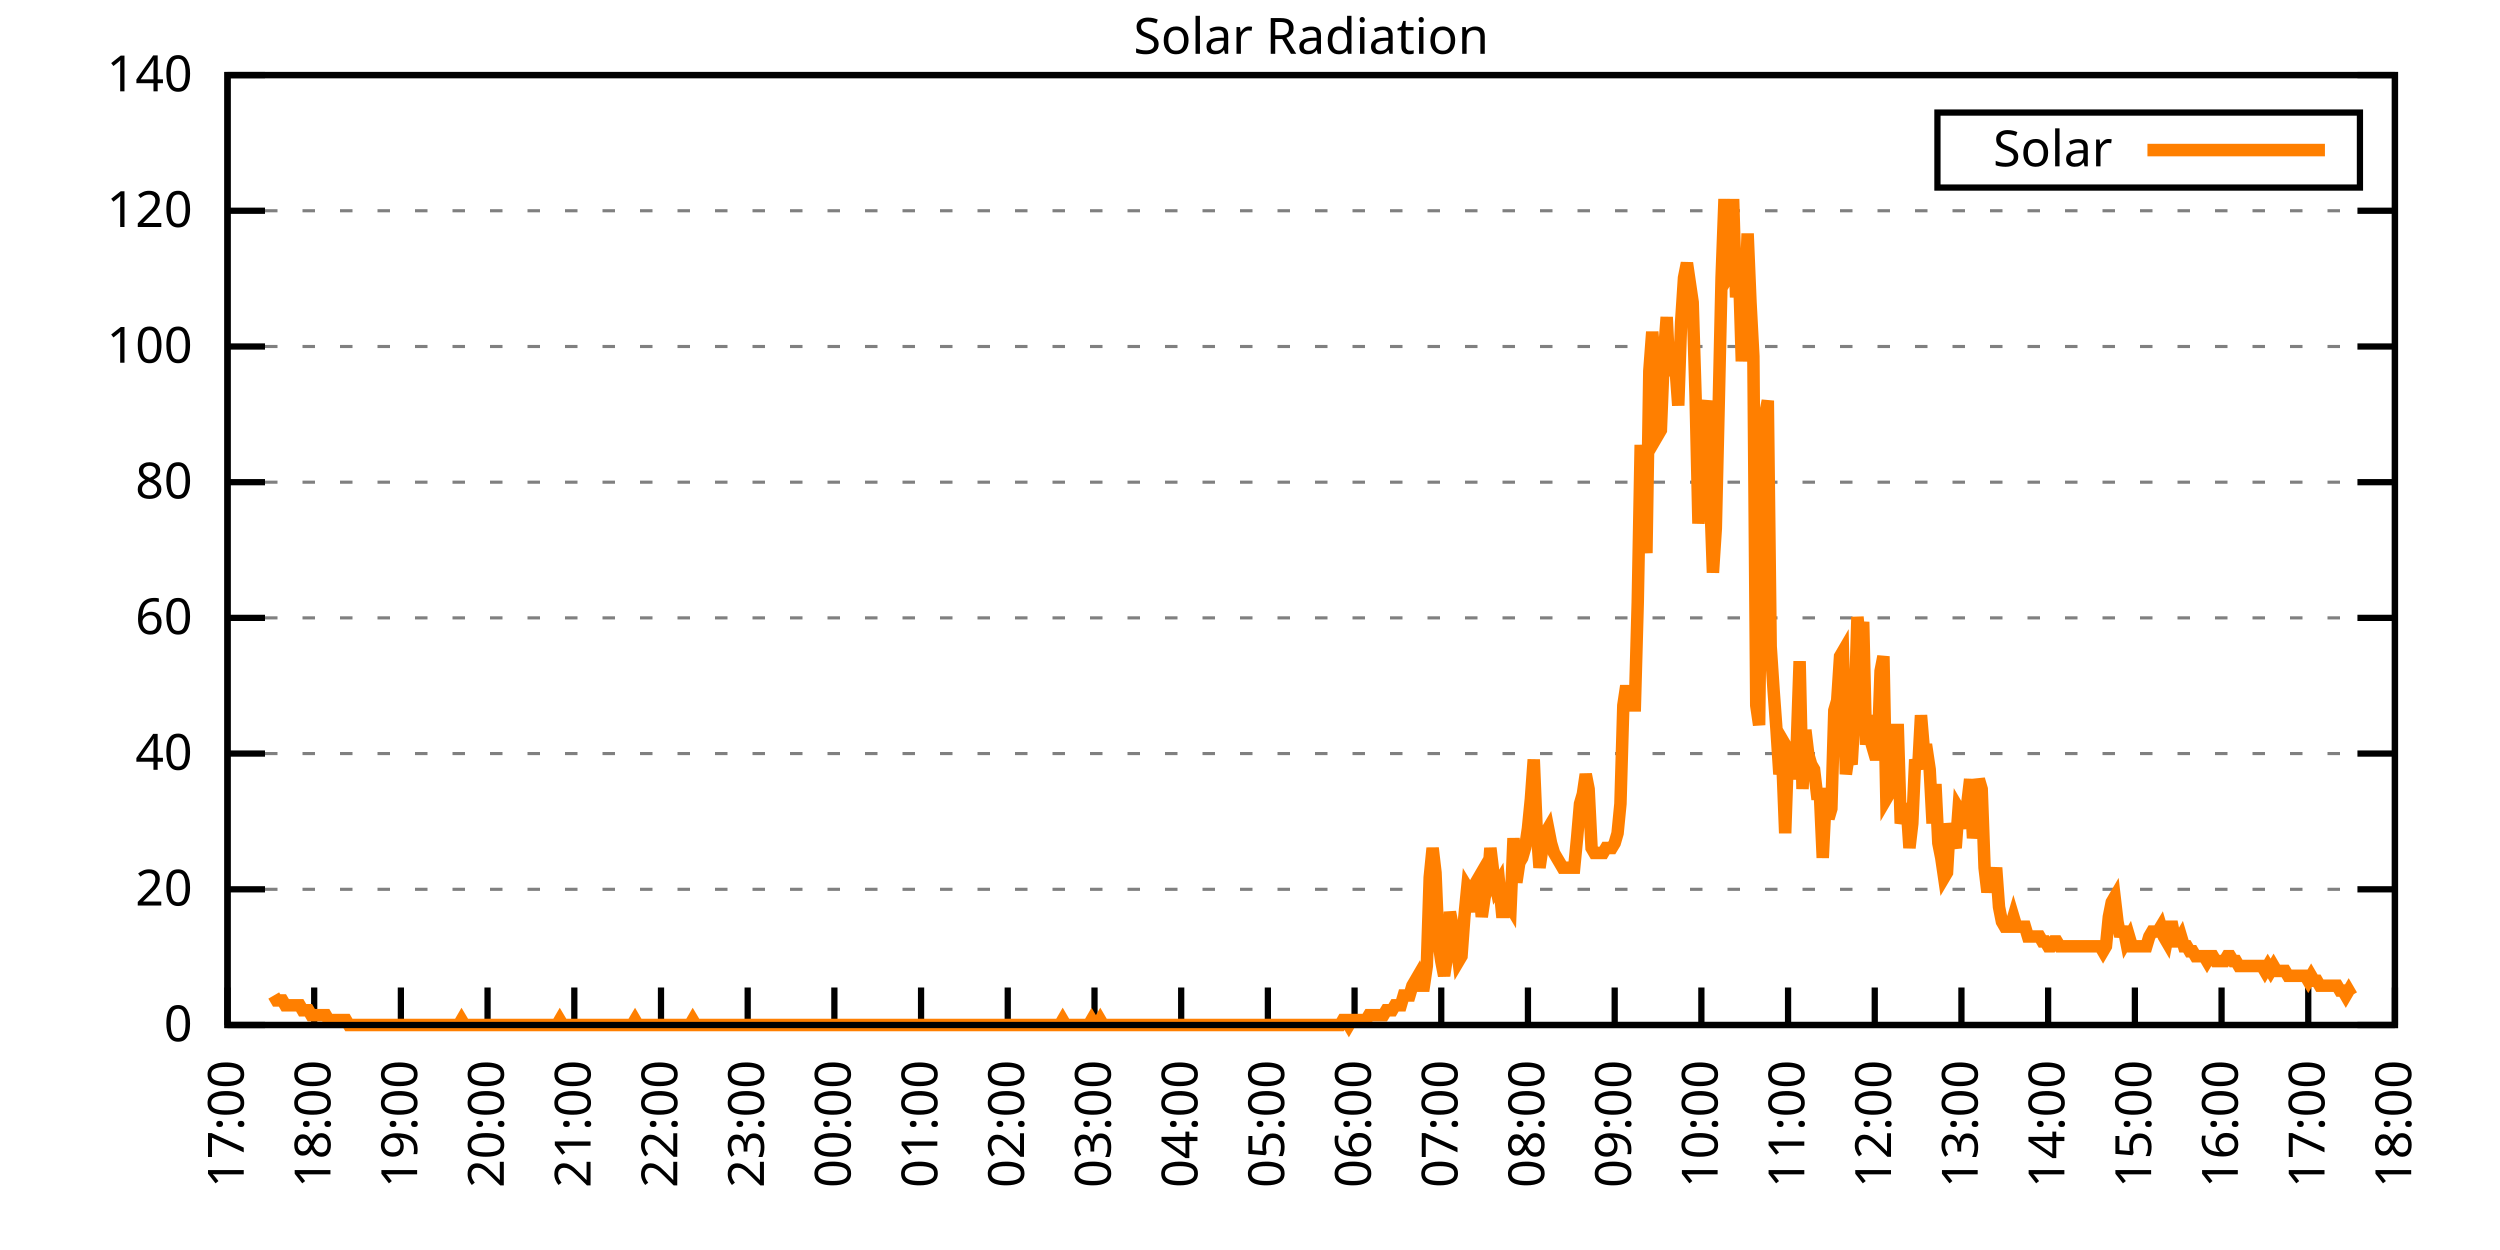
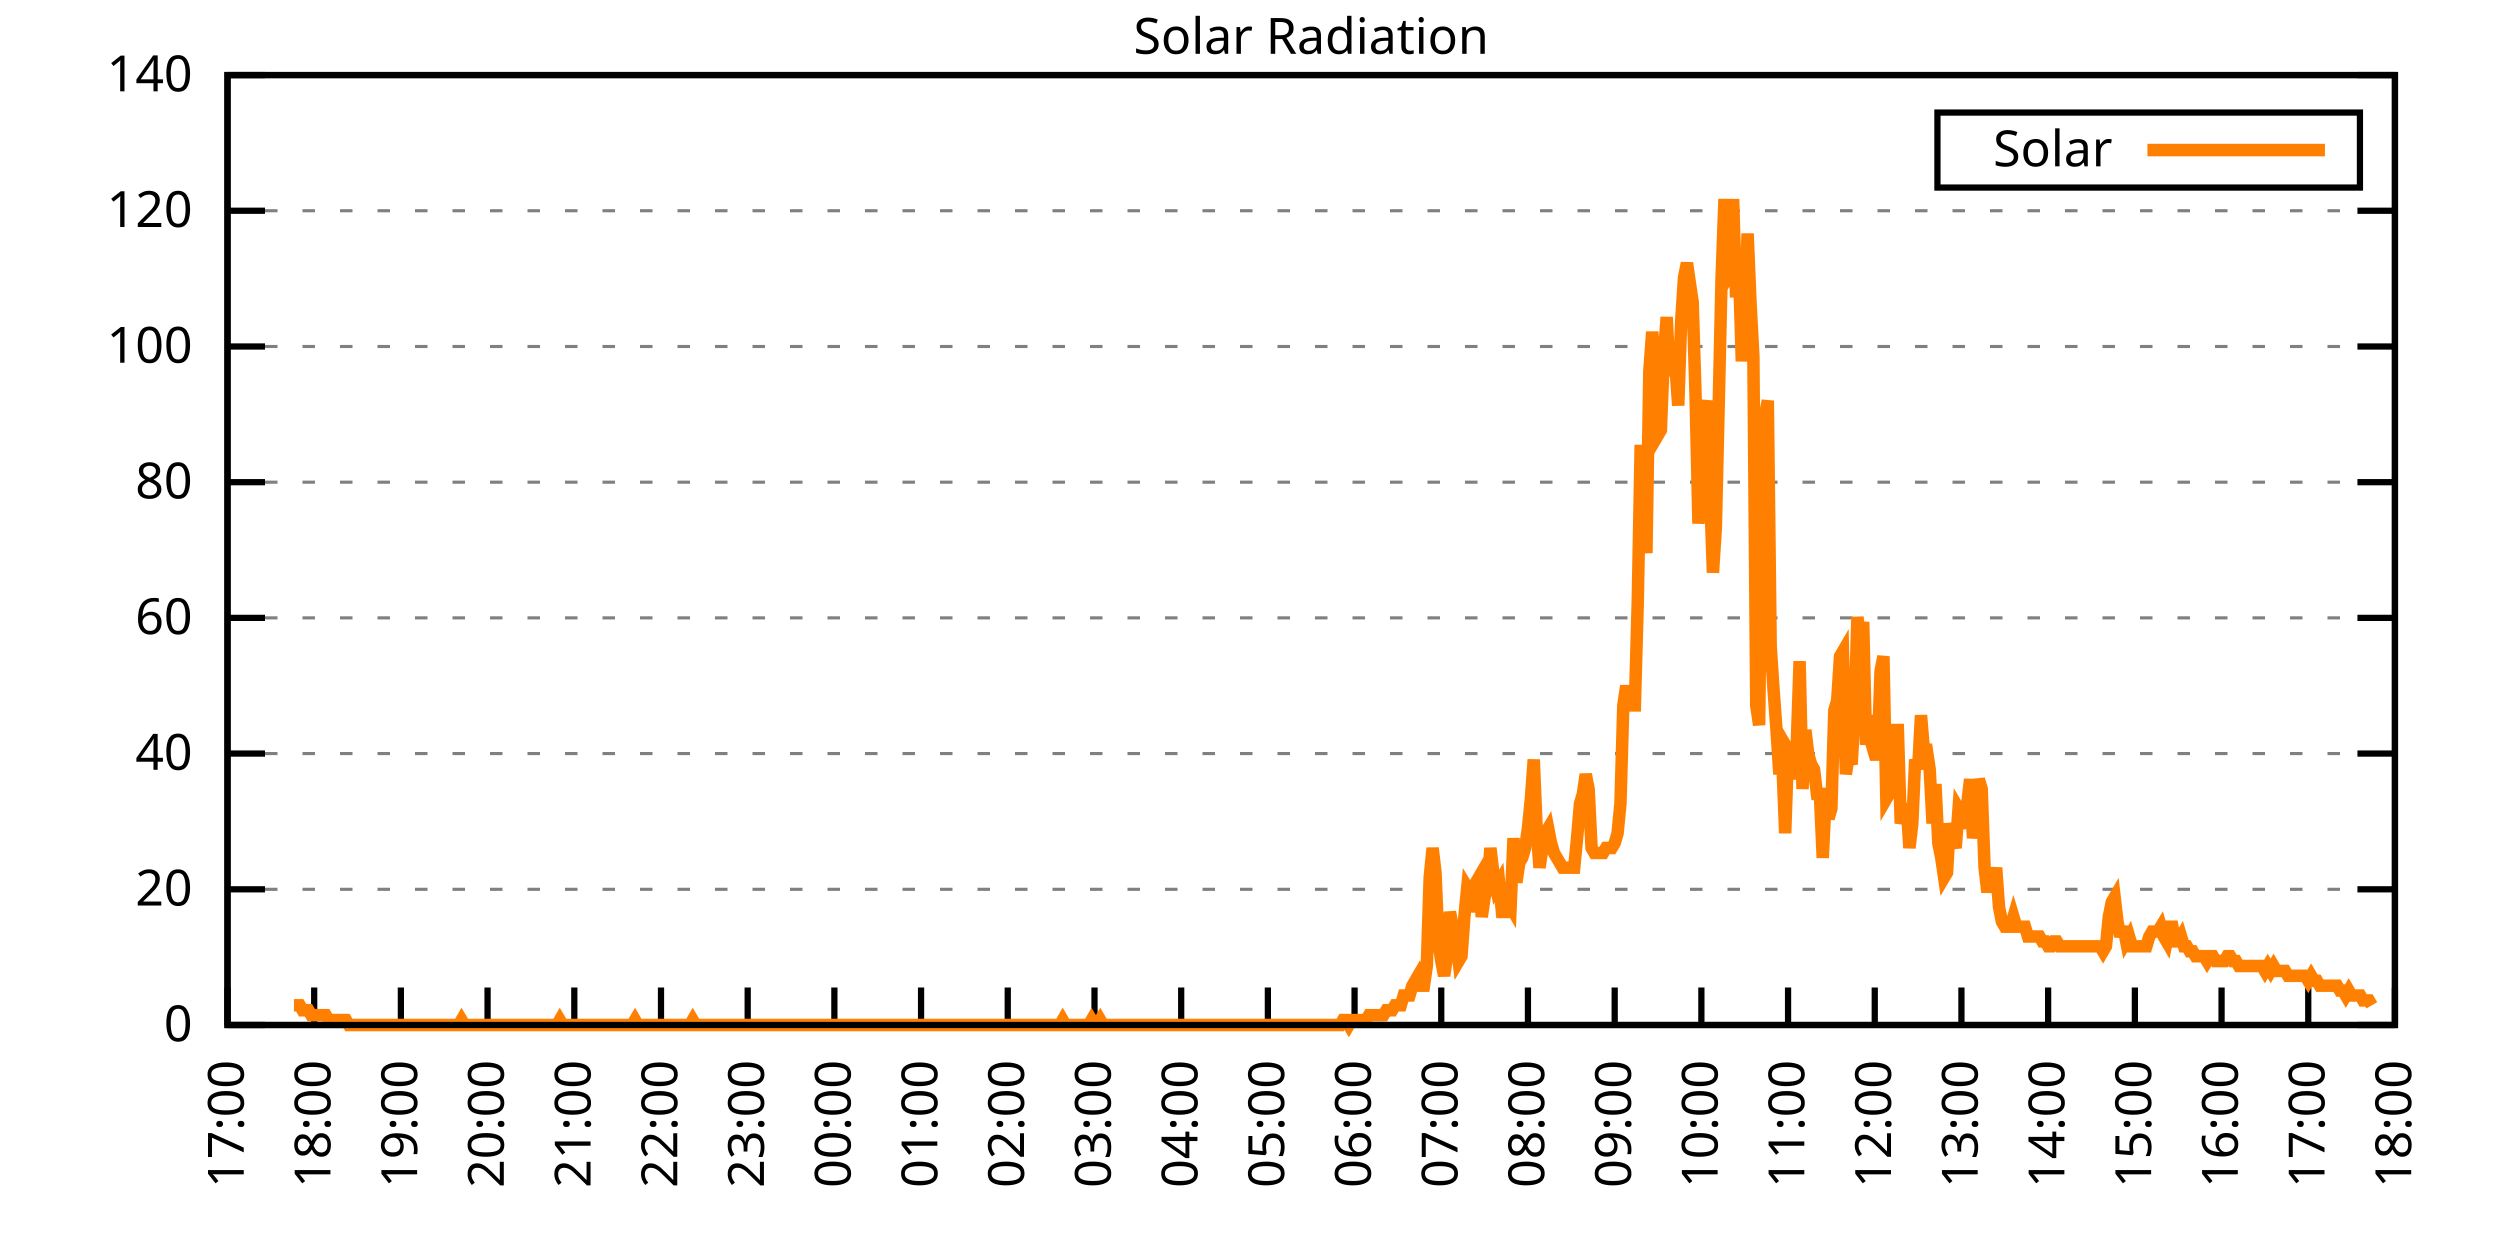
<svg xmlns="http://www.w3.org/2000/svg" xmlns:xlink="http://www.w3.org/1999/xlink" width="400" height="200" viewBox="0 0 400 200">
  <g id="gnuplot_canvas">
    <rect x="0" y="0" width="400" height="200" fill="none" />
    <defs>
      <circle id="gpDot" r="0.5" stroke-width="0.5" stroke="currentColor" />
      <path id="gpPt0" stroke-width="0.333" stroke="currentColor" d="M-1,0 h2 M0,-1 v2" />
      <path id="gpPt1" stroke-width="0.333" stroke="currentColor" d="M-1,-1 L1,1 M1,-1 L-1,1" />
      <path id="gpPt2" stroke-width="0.333" stroke="currentColor" d="M-1,0 L1,0 M0,-1 L0,1 M-1,-1 L1,1 M-1,1 L1,-1" />
      <rect id="gpPt3" stroke-width="0.333" stroke="currentColor" x="-1" y="-1" width="2" height="2" />
      <rect id="gpPt4" stroke-width="0.333" stroke="currentColor" fill="currentColor" x="-1" y="-1" width="2" height="2" />
      <circle id="gpPt5" stroke-width="0.333" stroke="currentColor" cx="0" cy="0" r="1" />
      <use xlink:href="#gpPt5" id="gpPt6" fill="currentColor" stroke="none" />
      <path id="gpPt7" stroke-width="0.333" stroke="currentColor" d="M0,-1.33 L-1.33,0.67 L1.33,0.67 z" />
      <use xlink:href="#gpPt7" id="gpPt8" fill="currentColor" stroke="none" />
      <use xlink:href="#gpPt7" id="gpPt9" stroke="currentColor" transform="rotate(180)" />
      <use xlink:href="#gpPt9" id="gpPt10" fill="currentColor" stroke="none" />
      <use xlink:href="#gpPt3" id="gpPt11" stroke="currentColor" transform="rotate(45)" />
      <use xlink:href="#gpPt11" id="gpPt12" fill="currentColor" stroke="none" />
      <path id="gpPt13" stroke-width="0.333" stroke="currentColor" d="M0,1.330 L1.265,0.411 L0.782,-1.067 L-0.782,-1.076 L-1.265,0.411 z" />
      <use xlink:href="#gpPt13" id="gpPt14" fill="currentColor" stroke="none" />
      <filter id="textbox" filterUnits="objectBoundingBox" x="0" y="0" height="1" width="1">
        <feFlood flood-color="white" flood-opacity="1" result="bgnd" />
        <feComposite in="SourceGraphic" in2="bgnd" operator="atop" />
      </filter>
      <filter id="greybox" filterUnits="objectBoundingBox" x="0" y="0" height="1" width="1">
        <feFlood flood-color="lightgrey" flood-opacity="1" result="grey" />
        <feComposite in="SourceGraphic" in2="grey" operator="atop" />
      </filter>
    </defs>
    <g fill="none" color="white" stroke="currentColor" stroke-width="1.00" stroke-linecap="butt" stroke-linejoin="miter">
</g>
    <g fill="none" color="black" stroke="currentColor" stroke-width="1.00" stroke-linecap="butt" stroke-linejoin="miter">
      <g stroke="none" shape-rendering="crispEdges">
        <polygon fill="rgb(255, 255, 255)" points="36.40,164.00 383.18,164.00 383.18,12.02 36.40,12.02 " />
      </g>
    </g>
    <g fill="none" color="black" stroke="currentColor" stroke-width="1.00" stroke-linecap="butt" stroke-linejoin="miter">
</g>
    <g fill="none" color="black" stroke="black" stroke-width="0.50" stroke-linecap="butt" stroke-linejoin="miter">
</g>
    <g fill="none" color="gray" stroke="currentColor" stroke-width="0.50" stroke-linecap="butt" stroke-linejoin="miter">
      <path stroke="gray" stroke-dasharray="2,4" class="gridline" d="M36.40,164.00 L383.19,164.00  " />
    </g>
    <g fill="none" color="gray" stroke="gray" stroke-width="1.00" stroke-linecap="butt" stroke-linejoin="miter">
</g>
    <g fill="none" color="black" stroke="currentColor" stroke-width="1.00" stroke-linecap="butt" stroke-linejoin="miter">
      <path stroke="black" d="M36.40,164.00 L42.40,164.00 M383.19,164.00 L377.19,164.00  " />
      <g transform="translate(30.80,166.60)" stroke="none" fill="black" font-family="Sans" font-size="8.00" text-anchor="end">
        <text>
          <tspan font-family="Sans"> 0</tspan>
        </text>
      </g>
    </g>
    <g fill="none" color="black" stroke="currentColor" stroke-width="1.00" stroke-linecap="butt" stroke-linejoin="miter">
</g>
    <g fill="none" color="black" stroke="black" stroke-width="0.50" stroke-linecap="butt" stroke-linejoin="miter">
</g>
    <g fill="none" color="gray" stroke="currentColor" stroke-width="0.50" stroke-linecap="butt" stroke-linejoin="miter">
      <path stroke="gray" stroke-dasharray="2,4" class="gridline" d="M36.40,142.29 L383.19,142.29  " />
    </g>
    <g fill="none" color="gray" stroke="gray" stroke-width="1.00" stroke-linecap="butt" stroke-linejoin="miter">
</g>
    <g fill="none" color="black" stroke="currentColor" stroke-width="1.00" stroke-linecap="butt" stroke-linejoin="miter">
      <path stroke="black" d="M36.40,142.29 L42.40,142.29 M383.19,142.29 L377.19,142.29  " />
      <g transform="translate(30.80,144.89)" stroke="none" fill="black" font-family="Sans" font-size="8.00" text-anchor="end">
        <text>
          <tspan font-family="Sans"> 20</tspan>
        </text>
      </g>
    </g>
    <g fill="none" color="black" stroke="currentColor" stroke-width="1.00" stroke-linecap="butt" stroke-linejoin="miter">
</g>
    <g fill="none" color="black" stroke="black" stroke-width="0.50" stroke-linecap="butt" stroke-linejoin="miter">
</g>
    <g fill="none" color="gray" stroke="currentColor" stroke-width="0.50" stroke-linecap="butt" stroke-linejoin="miter">
      <path stroke="gray" stroke-dasharray="2,4" class="gridline" d="M36.40,120.57 L383.19,120.57  " />
    </g>
    <g fill="none" color="gray" stroke="gray" stroke-width="1.00" stroke-linecap="butt" stroke-linejoin="miter">
</g>
    <g fill="none" color="black" stroke="currentColor" stroke-width="1.00" stroke-linecap="butt" stroke-linejoin="miter">
      <path stroke="black" d="M36.40,120.57 L42.40,120.57 M383.19,120.57 L377.19,120.57  " />
      <g transform="translate(30.80,123.17)" stroke="none" fill="black" font-family="Sans" font-size="8.00" text-anchor="end">
        <text>
          <tspan font-family="Sans"> 40</tspan>
        </text>
      </g>
    </g>
    <g fill="none" color="black" stroke="currentColor" stroke-width="1.00" stroke-linecap="butt" stroke-linejoin="miter">
</g>
    <g fill="none" color="black" stroke="black" stroke-width="0.50" stroke-linecap="butt" stroke-linejoin="miter">
</g>
    <g fill="none" color="gray" stroke="currentColor" stroke-width="0.50" stroke-linecap="butt" stroke-linejoin="miter">
      <path stroke="gray" stroke-dasharray="2,4" class="gridline" d="M36.40,98.86 L383.19,98.86  " />
    </g>
    <g fill="none" color="gray" stroke="gray" stroke-width="1.00" stroke-linecap="butt" stroke-linejoin="miter">
</g>
    <g fill="none" color="black" stroke="currentColor" stroke-width="1.00" stroke-linecap="butt" stroke-linejoin="miter">
      <path stroke="black" d="M36.40,98.86 L42.40,98.86 M383.19,98.86 L377.19,98.86  " />
      <g transform="translate(30.80,101.46)" stroke="none" fill="black" font-family="Sans" font-size="8.00" text-anchor="end">
        <text>
          <tspan font-family="Sans"> 60</tspan>
        </text>
      </g>
    </g>
    <g fill="none" color="black" stroke="currentColor" stroke-width="1.00" stroke-linecap="butt" stroke-linejoin="miter">
</g>
    <g fill="none" color="black" stroke="black" stroke-width="0.50" stroke-linecap="butt" stroke-linejoin="miter">
</g>
    <g fill="none" color="gray" stroke="currentColor" stroke-width="0.50" stroke-linecap="butt" stroke-linejoin="miter">
      <path stroke="gray" stroke-dasharray="2,4" class="gridline" d="M36.40,77.15 L383.19,77.15  " />
    </g>
    <g fill="none" color="gray" stroke="gray" stroke-width="1.00" stroke-linecap="butt" stroke-linejoin="miter">
</g>
    <g fill="none" color="black" stroke="currentColor" stroke-width="1.00" stroke-linecap="butt" stroke-linejoin="miter">
      <path stroke="black" d="M36.40,77.15 L42.40,77.15 M383.19,77.15 L377.19,77.15  " />
      <g transform="translate(30.80,79.75)" stroke="none" fill="black" font-family="Sans" font-size="8.00" text-anchor="end">
        <text>
          <tspan font-family="Sans"> 80</tspan>
        </text>
      </g>
    </g>
    <g fill="none" color="black" stroke="currentColor" stroke-width="1.00" stroke-linecap="butt" stroke-linejoin="miter">
</g>
    <g fill="none" color="black" stroke="black" stroke-width="0.50" stroke-linecap="butt" stroke-linejoin="miter">
</g>
    <g fill="none" color="gray" stroke="currentColor" stroke-width="0.50" stroke-linecap="butt" stroke-linejoin="miter">
      <path stroke="gray" stroke-dasharray="2,4" class="gridline" d="M36.40,55.44 L383.19,55.44  " />
    </g>
    <g fill="none" color="gray" stroke="gray" stroke-width="1.00" stroke-linecap="butt" stroke-linejoin="miter">
</g>
    <g fill="none" color="black" stroke="currentColor" stroke-width="1.00" stroke-linecap="butt" stroke-linejoin="miter">
      <path stroke="black" d="M36.40,55.44 L42.40,55.44 M383.19,55.44 L377.19,55.44  " />
      <g transform="translate(30.80,58.04)" stroke="none" fill="black" font-family="Sans" font-size="8.00" text-anchor="end">
        <text>
          <tspan font-family="Sans"> 100</tspan>
        </text>
      </g>
    </g>
    <g fill="none" color="black" stroke="currentColor" stroke-width="1.00" stroke-linecap="butt" stroke-linejoin="miter">
</g>
    <g fill="none" color="black" stroke="black" stroke-width="0.50" stroke-linecap="butt" stroke-linejoin="miter">
</g>
    <g fill="none" color="gray" stroke="currentColor" stroke-width="0.50" stroke-linecap="butt" stroke-linejoin="miter">
      <path stroke="gray" stroke-dasharray="2,4" class="gridline" d="M36.40,33.72 L383.19,33.72  " />
    </g>
    <g fill="none" color="gray" stroke="gray" stroke-width="1.00" stroke-linecap="butt" stroke-linejoin="miter">
</g>
    <g fill="none" color="black" stroke="currentColor" stroke-width="1.00" stroke-linecap="butt" stroke-linejoin="miter">
      <path stroke="black" d="M36.40,33.72 L42.40,33.72 M383.19,33.72 L377.19,33.72  " />
      <g transform="translate(30.80,36.32)" stroke="none" fill="black" font-family="Sans" font-size="8.00" text-anchor="end">
        <text>
          <tspan font-family="Sans"> 120</tspan>
        </text>
      </g>
    </g>
    <g fill="none" color="black" stroke="currentColor" stroke-width="1.00" stroke-linecap="butt" stroke-linejoin="miter">
</g>
    <g fill="none" color="black" stroke="black" stroke-width="0.50" stroke-linecap="butt" stroke-linejoin="miter">
</g>
    <g fill="none" color="gray" stroke="currentColor" stroke-width="0.50" stroke-linecap="butt" stroke-linejoin="miter">
      <path stroke="gray" stroke-dasharray="2,4" class="gridline" d="M36.40,12.01 L383.19,12.01  " />
    </g>
    <g fill="none" color="gray" stroke="gray" stroke-width="1.00" stroke-linecap="butt" stroke-linejoin="miter">
</g>
    <g fill="none" color="black" stroke="currentColor" stroke-width="1.00" stroke-linecap="butt" stroke-linejoin="miter">
      <path stroke="black" d="M36.40,12.01 L42.40,12.01 M383.19,12.01 L377.19,12.01  " />
      <g transform="translate(30.80,14.61)" stroke="none" fill="black" font-family="Sans" font-size="8.00" text-anchor="end">
        <text>
          <tspan font-family="Sans"> 140</tspan>
        </text>
      </g>
    </g>
    <g fill="none" color="black" stroke="currentColor" stroke-width="1.00" stroke-linecap="butt" stroke-linejoin="miter">
      <path stroke="black" d="M36.40,164.00 L36.40,158.00  " />
      <g transform="translate(39.00,169.60) rotate(270.00)" stroke="none" fill="black" font-family="Sans" font-size="8.00" text-anchor="end">
        <text>
          <tspan font-family="Sans">17:00</tspan>
        </text>
      </g>
    </g>
    <g fill="none" color="black" stroke="currentColor" stroke-width="1.00" stroke-linecap="butt" stroke-linejoin="miter">
      <path stroke="black" d="M50.27,164.00 L50.27,158.00  " />
      <g transform="translate(52.87,169.60) rotate(270.00)" stroke="none" fill="black" font-family="Sans" font-size="8.00" text-anchor="end">
        <text>
          <tspan font-family="Sans">18:00</tspan>
        </text>
      </g>
    </g>
    <g fill="none" color="black" stroke="currentColor" stroke-width="1.00" stroke-linecap="butt" stroke-linejoin="miter">
      <path stroke="black" d="M64.14,164.00 L64.14,158.00  " />
      <g transform="translate(66.74,169.60) rotate(270.00)" stroke="none" fill="black" font-family="Sans" font-size="8.00" text-anchor="end">
        <text>
          <tspan font-family="Sans">19:00</tspan>
        </text>
      </g>
    </g>
    <g fill="none" color="black" stroke="currentColor" stroke-width="1.00" stroke-linecap="butt" stroke-linejoin="miter">
      <path stroke="black" d="M78.01,164.00 L78.01,158.00  " />
      <g transform="translate(80.61,169.60) rotate(270.00)" stroke="none" fill="black" font-family="Sans" font-size="8.00" text-anchor="end">
        <text>
          <tspan font-family="Sans">20:00</tspan>
        </text>
      </g>
    </g>
    <g fill="none" color="black" stroke="currentColor" stroke-width="1.00" stroke-linecap="butt" stroke-linejoin="miter">
      <path stroke="black" d="M91.89,164.00 L91.89,158.00  " />
      <g transform="translate(94.49,169.60) rotate(270.00)" stroke="none" fill="black" font-family="Sans" font-size="8.00" text-anchor="end">
        <text>
          <tspan font-family="Sans">21:00</tspan>
        </text>
      </g>
    </g>
    <g fill="none" color="black" stroke="currentColor" stroke-width="1.00" stroke-linecap="butt" stroke-linejoin="miter">
      <path stroke="black" d="M105.76,164.00 L105.76,158.00  " />
      <g transform="translate(108.36,169.60) rotate(270.00)" stroke="none" fill="black" font-family="Sans" font-size="8.00" text-anchor="end">
        <text>
          <tspan font-family="Sans">22:00</tspan>
        </text>
      </g>
    </g>
    <g fill="none" color="black" stroke="currentColor" stroke-width="1.00" stroke-linecap="butt" stroke-linejoin="miter">
      <path stroke="black" d="M119.63,164.00 L119.63,158.00  " />
      <g transform="translate(122.23,169.60) rotate(270.00)" stroke="none" fill="black" font-family="Sans" font-size="8.00" text-anchor="end">
        <text>
          <tspan font-family="Sans">23:00</tspan>
        </text>
      </g>
    </g>
    <g fill="none" color="black" stroke="currentColor" stroke-width="1.00" stroke-linecap="butt" stroke-linejoin="miter">
      <path stroke="black" d="M133.50,164.00 L133.50,158.00  " />
      <g transform="translate(136.10,169.60) rotate(270.00)" stroke="none" fill="black" font-family="Sans" font-size="8.00" text-anchor="end">
        <text>
          <tspan font-family="Sans">00:00</tspan>
        </text>
      </g>
    </g>
    <g fill="none" color="black" stroke="currentColor" stroke-width="1.00" stroke-linecap="butt" stroke-linejoin="miter">
      <path stroke="black" d="M147.37,164.00 L147.37,158.00  " />
      <g transform="translate(149.97,169.60) rotate(270.00)" stroke="none" fill="black" font-family="Sans" font-size="8.00" text-anchor="end">
        <text>
          <tspan font-family="Sans">01:00</tspan>
        </text>
      </g>
    </g>
    <g fill="none" color="black" stroke="currentColor" stroke-width="1.00" stroke-linecap="butt" stroke-linejoin="miter">
      <path stroke="black" d="M161.24,164.00 L161.24,158.00  " />
      <g transform="translate(163.84,169.60) rotate(270.00)" stroke="none" fill="black" font-family="Sans" font-size="8.00" text-anchor="end">
        <text>
          <tspan font-family="Sans">02:00</tspan>
        </text>
      </g>
    </g>
    <g fill="none" color="black" stroke="currentColor" stroke-width="1.00" stroke-linecap="butt" stroke-linejoin="miter">
      <path stroke="black" d="M175.12,164.00 L175.12,158.00  " />
      <g transform="translate(177.72,169.60) rotate(270.00)" stroke="none" fill="black" font-family="Sans" font-size="8.00" text-anchor="end">
        <text>
          <tspan font-family="Sans">03:00</tspan>
        </text>
      </g>
    </g>
    <g fill="none" color="black" stroke="currentColor" stroke-width="1.00" stroke-linecap="butt" stroke-linejoin="miter">
      <path stroke="black" d="M188.99,164.00 L188.99,158.00  " />
      <g transform="translate(191.59,169.60) rotate(270.00)" stroke="none" fill="black" font-family="Sans" font-size="8.00" text-anchor="end">
        <text>
          <tspan font-family="Sans">04:00</tspan>
        </text>
      </g>
    </g>
    <g fill="none" color="black" stroke="currentColor" stroke-width="1.00" stroke-linecap="butt" stroke-linejoin="miter">
      <path stroke="black" d="M202.86,164.00 L202.86,158.00  " />
      <g transform="translate(205.46,169.60) rotate(270.00)" stroke="none" fill="black" font-family="Sans" font-size="8.00" text-anchor="end">
        <text>
          <tspan font-family="Sans">05:00</tspan>
        </text>
      </g>
    </g>
    <g fill="none" color="black" stroke="currentColor" stroke-width="1.00" stroke-linecap="butt" stroke-linejoin="miter">
      <path stroke="black" d="M216.73,164.00 L216.73,158.00  " />
      <g transform="translate(219.33,169.60) rotate(270.00)" stroke="none" fill="black" font-family="Sans" font-size="8.00" text-anchor="end">
        <text>
          <tspan font-family="Sans">06:00</tspan>
        </text>
      </g>
    </g>
    <g fill="none" color="black" stroke="currentColor" stroke-width="1.00" stroke-linecap="butt" stroke-linejoin="miter">
      <path stroke="black" d="M230.60,164.00 L230.60,158.00  " />
      <g transform="translate(233.20,169.60) rotate(270.00)" stroke="none" fill="black" font-family="Sans" font-size="8.00" text-anchor="end">
        <text>
          <tspan font-family="Sans">07:00</tspan>
        </text>
      </g>
    </g>
    <g fill="none" color="black" stroke="currentColor" stroke-width="1.00" stroke-linecap="butt" stroke-linejoin="miter">
      <path stroke="black" d="M244.47,164.00 L244.47,158.00  " />
      <g transform="translate(247.07,169.60) rotate(270.00)" stroke="none" fill="black" font-family="Sans" font-size="8.00" text-anchor="end">
        <text>
          <tspan font-family="Sans">08:00</tspan>
        </text>
      </g>
    </g>
    <g fill="none" color="black" stroke="currentColor" stroke-width="1.00" stroke-linecap="butt" stroke-linejoin="miter">
      <path stroke="black" d="M258.35,164.00 L258.35,158.00  " />
      <g transform="translate(260.95,169.60) rotate(270.00)" stroke="none" fill="black" font-family="Sans" font-size="8.00" text-anchor="end">
        <text>
          <tspan font-family="Sans">09:00</tspan>
        </text>
      </g>
    </g>
    <g fill="none" color="black" stroke="currentColor" stroke-width="1.00" stroke-linecap="butt" stroke-linejoin="miter">
      <path stroke="black" d="M272.22,164.00 L272.22,158.00  " />
      <g transform="translate(274.82,169.60) rotate(270.00)" stroke="none" fill="black" font-family="Sans" font-size="8.00" text-anchor="end">
        <text>
          <tspan font-family="Sans">10:00</tspan>
        </text>
      </g>
    </g>
    <g fill="none" color="black" stroke="currentColor" stroke-width="1.00" stroke-linecap="butt" stroke-linejoin="miter">
      <path stroke="black" d="M286.09,164.00 L286.09,158.00  " />
      <g transform="translate(288.69,169.60) rotate(270.00)" stroke="none" fill="black" font-family="Sans" font-size="8.00" text-anchor="end">
        <text>
          <tspan font-family="Sans">11:00</tspan>
        </text>
      </g>
    </g>
    <g fill="none" color="black" stroke="currentColor" stroke-width="1.00" stroke-linecap="butt" stroke-linejoin="miter">
      <path stroke="black" d="M299.96,164.00 L299.96,158.00  " />
      <g transform="translate(302.56,169.60) rotate(270.00)" stroke="none" fill="black" font-family="Sans" font-size="8.00" text-anchor="end">
        <text>
          <tspan font-family="Sans">12:00</tspan>
        </text>
      </g>
    </g>
    <g fill="none" color="black" stroke="currentColor" stroke-width="1.00" stroke-linecap="butt" stroke-linejoin="miter">
      <path stroke="black" d="M313.83,164.00 L313.83,158.00  " />
      <g transform="translate(316.43,169.60) rotate(270.00)" stroke="none" fill="black" font-family="Sans" font-size="8.00" text-anchor="end">
        <text>
          <tspan font-family="Sans">13:00</tspan>
        </text>
      </g>
    </g>
    <g fill="none" color="black" stroke="currentColor" stroke-width="1.00" stroke-linecap="butt" stroke-linejoin="miter">
      <path stroke="black" d="M327.70,164.00 L327.70,158.00  " />
      <g transform="translate(330.30,169.60) rotate(270.00)" stroke="none" fill="black" font-family="Sans" font-size="8.00" text-anchor="end">
        <text>
          <tspan font-family="Sans">14:00</tspan>
        </text>
      </g>
    </g>
    <g fill="none" color="black" stroke="currentColor" stroke-width="1.00" stroke-linecap="butt" stroke-linejoin="miter">
      <path stroke="black" d="M341.58,164.00 L341.58,158.00  " />
      <g transform="translate(344.18,169.60) rotate(270.00)" stroke="none" fill="black" font-family="Sans" font-size="8.00" text-anchor="end">
        <text>
          <tspan font-family="Sans">15:00</tspan>
        </text>
      </g>
    </g>
    <g fill="none" color="black" stroke="currentColor" stroke-width="1.00" stroke-linecap="butt" stroke-linejoin="miter">
      <path stroke="black" d="M355.45,164.00 L355.45,158.00  " />
      <g transform="translate(358.05,169.60) rotate(270.00)" stroke="none" fill="black" font-family="Sans" font-size="8.00" text-anchor="end">
        <text>
          <tspan font-family="Sans">16:00</tspan>
        </text>
      </g>
    </g>
    <g fill="none" color="black" stroke="currentColor" stroke-width="1.00" stroke-linecap="butt" stroke-linejoin="miter">
      <path stroke="black" d="M369.32,164.00 L369.32,158.00  " />
      <g transform="translate(371.92,169.60) rotate(270.00)" stroke="none" fill="black" font-family="Sans" font-size="8.00" text-anchor="end">
        <text>
          <tspan font-family="Sans">17:00</tspan>
        </text>
      </g>
    </g>
    <g fill="none" color="black" stroke="currentColor" stroke-width="1.00" stroke-linecap="butt" stroke-linejoin="miter">
      <path stroke="black" d="M383.19,164.00 L383.19,158.00  " />
      <g transform="translate(385.79,169.60) rotate(270.00)" stroke="none" fill="black" font-family="Sans" font-size="8.00" text-anchor="end">
        <text>
          <tspan font-family="Sans">18:00</tspan>
        </text>
      </g>
    </g>
    <g fill="none" color="black" stroke="currentColor" stroke-width="1.00" stroke-linecap="butt" stroke-linejoin="miter">
</g>
    <g fill="none" color="black" stroke="currentColor" stroke-width="1.00" stroke-linecap="butt" stroke-linejoin="miter">
      <path stroke="black" d="M36.40,12.01 L36.40,164.00 L383.19,164.00 L383.19,12.01 L36.40,12.01 Z  " />
    </g>
    <g fill="none" color="black" stroke="currentColor" stroke-width="1.00" stroke-linecap="butt" stroke-linejoin="miter">
</g>
    <g fill="none" color="black" stroke="currentColor" stroke-width="1.00" stroke-linecap="butt" stroke-linejoin="miter">
      <path stroke="black" d="M309.99,30.01 L309.99,18.01 L377.59,18.01 L377.59,30.01 L309.99,30.01 Z  " />
    </g>
    <g id="Solar_Radiation_plot_1">
      <g fill="none" color="white" stroke="black" stroke-width="2.00" stroke-linecap="butt" stroke-linejoin="miter">
</g>
      <g fill="none" color="black" stroke="currentColor" stroke-width="2.00" stroke-linecap="butt" stroke-linejoin="miter">
        <g transform="translate(337.99,26.61)" stroke="none" fill="black" font-family="Sans" font-size="8.00" text-anchor="end">
          <text>
            <tspan font-family="Sans">Solar</tspan>
          </text>
        </g>
      </g>
      <g fill="none" color="black" stroke="currentColor" stroke-width="2.00" stroke-linecap="butt" stroke-linejoin="miter">
-         <path stroke="rgb(255, 127,   0)" d="M343.59,24.01 L371.99,24.01 M43.80,159.28 L44.26,160.07 L44.72,160.07 L45.19,160.07 L45.65,160.85 L46.11,160.85   L46.57,160.85 L47.03,160.85 L47.50,160.85 L47.96,160.85 L48.42,161.64 L48.88,161.64 L49.35,161.64 L49.81,162.43   L50.27,162.43 L50.73,162.43 L51.20,162.43 L51.66,162.43 L52.12,162.43 L52.58,163.21 L53.05,163.21 L53.51,163.21   L53.97,163.21 L54.43,163.21 L54.90,163.21 L55.36,163.21 L55.82,164.00 L56.28,164.00 L56.75,164.00 L57.21,164.00   L57.67,164.00 L58.13,164.00 L58.59,164.00 L59.06,164.00 L59.52,164.00 L59.98,164.00 L60.44,164.00 L60.91,164.00   L61.37,164.00 L61.83,164.00 L62.29,164.00 L62.76,164.00 L63.22,164.00 L63.68,164.00 L64.14,164.00 L64.61,164.00   L65.07,164.00 L65.53,164.00 L65.99,164.00 L66.46,164.00 L66.92,164.00 L67.38,164.00 L67.84,164.00 L68.30,164.00   L68.77,164.00 L69.23,164.00 L69.69,164.00 L70.15,164.00 L70.62,164.00 L71.08,164.00 L71.54,164.00 L72.00,164.00   L72.47,164.00 L72.93,164.00 L73.39,164.00 L73.85,163.21 L74.32,164.00 L74.78,164.00 L75.24,164.00 L75.70,164.00   L76.17,164.00 L76.63,164.00 L77.09,164.00 L77.55,164.00 L78.01,164.00 L78.48,164.00 L78.94,164.00 L79.40,164.00   L79.86,164.00 L80.33,164.00 L80.79,164.00 L81.25,164.00 L81.71,164.00 L82.18,164.00 L82.64,164.00 L83.10,164.00   L83.56,164.00 L84.03,164.00 L84.49,164.00 L84.95,164.00 L85.41,164.00 L85.88,164.00 L86.34,164.00 L86.80,164.00   L87.26,164.00 L87.72,164.00 L88.19,164.00 L88.65,164.00 L89.11,164.00 L89.57,163.21 L90.04,164.00 L90.50,164.00   L90.96,164.00 L91.42,164.00 L91.89,164.00 L92.35,164.00 L92.81,164.00 L93.27,164.00 L93.74,164.00 L94.20,164.00   L94.66,164.00 L95.12,164.00 L95.59,164.00 L96.05,164.00 L96.51,164.00 L96.97,164.00 L97.44,164.00 L97.90,164.00   L98.36,164.00 L98.82,164.00 L99.28,164.00 L99.75,164.00 L100.21,164.00 L100.67,164.00 L101.13,164.00 L101.60,163.21   L102.06,164.00 L102.52,164.00 L102.98,164.00 L103.45,164.00 L103.91,164.00 L104.37,164.00 L104.83,164.00 L105.30,164.00   L105.76,164.00 L106.22,164.00 L106.68,164.00 L107.15,164.00 L107.61,164.00 L108.07,164.00 L108.53,164.00 L108.99,164.00   L109.46,164.00 L109.92,164.00 L110.38,164.00 L110.84,163.21 L111.31,164.00 L111.77,164.00 L112.23,164.00 L112.69,164.00   L113.16,164.00 L113.62,164.00 L114.08,164.00 L114.54,164.00 L115.01,164.00 L115.47,164.00 L115.93,164.00 L116.39,164.00   L116.86,164.00 L117.32,164.00 L117.78,164.00 L118.24,164.00 L118.70,164.00 L119.17,164.00 L119.63,164.00 L120.09,164.00   L120.55,164.00 L121.02,164.00 L121.48,164.00 L121.94,164.00 L122.40,164.00 L122.87,164.00 L123.33,164.00 L123.79,164.00   L124.25,164.00 L124.72,164.00 L125.18,164.00 L125.64,164.00 L126.10,164.00 L126.57,164.00 L127.03,164.00 L127.49,164.00   L127.95,164.00 L128.41,164.00 L128.88,164.00 L129.34,164.00 L129.80,164.00 L130.26,164.00 L130.73,164.00 L131.19,164.00   L131.65,164.00 L132.11,164.00 L132.58,164.00 L133.04,164.00 L133.50,164.00 L133.96,164.00 L134.43,164.00 L134.89,164.00   L135.35,164.00 L135.81,164.00 L136.28,164.00 L136.74,164.00 L137.20,164.00 L137.66,164.00 L138.13,164.00 L138.59,164.00   L139.05,164.00 L139.51,164.00 L139.97,164.00 L140.44,164.00 L140.90,164.00 L141.36,164.00 L141.82,164.00 L142.29,164.00   L142.75,164.00 L143.21,164.00 L143.67,164.00 L144.14,164.00 L144.60,164.00 L145.06,164.00 L145.52,164.00 L145.99,164.00   L146.45,164.00 L146.91,164.00 L147.37,164.00 L147.84,164.00 L148.30,164.00 L148.76,164.00 L149.22,164.00 L149.68,164.00   L150.15,164.00 L150.61,164.00 L151.07,164.00 L151.53,164.00 L152.00,164.00 L152.46,164.00 L152.92,164.00 L153.38,164.00   L153.85,164.00 L154.31,164.00 L154.77,164.00 L155.23,164.00 L155.70,164.00 L156.16,164.00 L156.62,164.00 L157.08,164.00   L157.55,164.00 L158.01,164.00 L158.47,164.00 L158.93,164.00 L159.39,164.00 L159.86,164.00 L160.32,164.00 L160.78,164.00   L161.24,164.00 L161.71,164.00 L162.17,164.00 L162.63,164.00 L163.09,164.00 L163.56,164.00 L164.02,164.00 L164.48,164.00   L164.94,164.00 L165.41,164.00 L165.87,164.00 L166.33,164.00 L166.79,164.00 L167.26,164.00 L167.72,164.00 L168.18,164.00   L168.64,164.00 L169.10,164.00 L169.57,164.00 L170.03,163.21 L170.49,164.00 L170.95,164.00 L171.42,164.00 L171.88,164.00   L172.34,164.00 L172.80,164.00 L173.27,164.00 L173.73,164.00 L174.19,164.00 L174.65,163.21 L175.12,164.00 L175.58,164.00   L176.04,163.21 L176.50,164.00 L176.97,164.00 L177.43,164.00 L177.89,164.00 L178.35,164.00 L178.82,164.00 L179.28,164.00   L179.74,164.00 L180.20,164.00 L180.66,164.00 L181.13,164.00 L181.59,164.00 L182.05,164.00 L182.51,164.00 L182.98,164.00   L183.44,164.00 L183.90,164.00 L184.36,164.00 L184.83,164.00 L185.29,164.00 L185.75,164.00 L186.21,164.00 L186.68,164.00   L187.14,164.00 L187.60,164.00 L188.06,164.00 L188.53,164.00 L188.99,164.00 L189.45,164.00 L189.91,164.00 L190.37,164.00   L190.84,164.00 L191.30,164.00 L191.76,164.00 L192.22,164.00 L192.69,164.00 L193.15,164.00 L193.61,164.00 L194.07,164.00   L194.54,164.00 L195.00,164.00 L195.46,164.00 L195.92,164.00 L196.39,164.00 L196.85,164.00 L197.31,164.00 L197.77,164.00   L198.24,164.00 L198.70,164.00 L199.16,164.00 L199.62,164.00 L200.08,164.00 L200.55,164.00 L201.01,164.00 L201.47,164.00   L201.93,164.00 L202.40,164.00 L202.86,164.00 L203.32,164.00 L203.78,164.00 L204.25,164.00 L204.71,164.00 L205.17,164.00   L205.63,164.00 L206.10,164.00 L206.56,164.00 L207.02,164.00 L207.48,164.00 L207.95,164.00 L208.41,164.00 L208.87,164.00   L209.33,164.00 L209.80,164.00 L210.26,164.00 L210.72,164.00 L211.18,164.00 L211.64,164.00 L212.11,164.00 L212.57,164.00   L213.03,164.00 L213.49,164.00 L213.96,164.00 L214.42,164.00 L214.88,163.21 L215.34,163.21 L215.81,164.00 L216.27,163.21   L216.73,163.21 L217.19,163.21 L217.66,163.21 L218.12,163.21 L218.58,163.21 L219.04,162.43 L219.51,162.43 L219.97,162.43   L220.43,162.43 L220.89,162.43 L221.35,162.43 L221.82,161.64 L222.28,161.64 L222.74,161.64 L223.20,160.85 L223.67,160.85   L224.13,160.85 L224.59,159.28 L225.05,159.28 L225.52,159.28 L225.98,157.71 L226.44,156.92 L226.90,156.13 L227.37,157.71   L227.83,157.71 L228.29,154.56 L228.75,140.40 L229.22,135.68 L229.68,139.62 L230.14,150.63 L230.60,153.77 L231.06,156.13   L231.53,152.99 L231.99,145.91 L232.45,148.27 L232.91,149.84 L233.38,153.77 L233.84,152.99 L234.30,146.70 L234.76,141.98   L235.23,142.76 L235.69,145.91 L236.15,141.19 L236.61,140.40 L237.08,146.70 L237.54,143.55 L238.00,141.98 L238.46,135.68   L238.93,139.62 L239.39,141.98 L239.85,141.19 L240.31,145.91 L240.77,145.91 L241.24,144.34 L241.70,145.12 L242.16,134.11   L242.62,141.19 L243.09,138.04 L243.55,137.26 L244.01,135.68 L244.47,132.54 L244.94,127.82 L245.40,121.52 L245.86,132.54   L246.32,138.83 L246.79,135.68 L247.25,133.32 L247.71,132.54 L248.17,134.90 L248.64,136.47 L249.10,137.26 L249.56,138.04   L250.02,138.83 L250.49,138.83 L250.95,138.83 L251.41,138.83 L251.87,138.83 L252.33,134.11 L252.80,128.60 L253.26,127.03   L253.72,123.88 L254.18,126.24 L254.65,135.68 L255.11,136.47 L255.57,136.47 L256.03,136.47 L256.50,136.47 L256.96,135.68   L257.42,135.68 L257.88,135.68 L258.35,134.90 L258.81,133.32 L259.27,128.60 L259.73,112.87 L260.20,109.73 L260.66,112.87   L261.12,112.87 L261.58,112.87 L262.04,96.35 L262.51,71.18 L262.97,82.98 L263.43,88.49 L263.89,59.38 L264.36,53.09   L264.82,58.60 L265.28,69.61 L265.74,68.82 L266.21,57.02 L266.67,50.73 L267.13,60.17 L267.59,55.45 L268.06,58.60   L268.52,64.89 L268.98,51.52 L269.44,44.44 L269.91,42.08 L270.37,45.23 L270.83,48.37 L271.29,63.32 L271.75,83.77   L272.22,77.48 L272.68,66.46 L273.14,64.10 L273.60,78.26 L274.07,91.63 L274.53,84.55 L274.99,64.89 L275.45,44.44   L275.92,31.85 L276.38,44.44 L276.84,43.65 L277.30,31.85 L277.77,47.58 L278.23,42.87 L278.69,57.81 L279.15,50.73   L279.62,37.36 L280.08,48.37 L280.54,57.02 L281.00,112.87 L281.46,116.02 L281.93,75.90 L282.39,66.46 L282.85,64.10   L283.31,103.43 L283.78,110.51 L284.24,116.80 L284.70,123.88 L285.16,121.52 L285.63,133.32 L286.09,119.95 L286.55,120.74   L287.01,124.67 L287.48,119.16 L287.94,105.79 L288.40,126.24 L288.86,116.80 L289.33,120.74 L289.79,122.31 L290.25,123.10   L290.71,127.03 L291.18,127.03 L291.64,137.26 L292.10,127.82 L292.56,130.96 L293.02,129.39 L293.49,113.66 L293.95,112.09   L294.41,105.01 L294.87,104.22 L295.34,123.88 L295.80,120.74 L296.26,122.31 L296.72,114.44 L297.19,98.71 L297.65,103.43   L298.11,99.50 L298.57,119.16 L299.04,114.44 L299.50,119.16 L299.96,120.74 L300.42,120.74 L300.89,107.37 L301.35,105.01   L301.81,127.82 L302.27,127.03 L302.73,116.80 L303.20,116.80 L303.66,116.80 L304.12,131.75 L304.58,130.18 L305.05,128.60   L305.51,135.68 L305.97,131.75 L306.43,121.52 L306.90,123.10 L307.36,114.44 L307.82,119.95 L308.28,119.95 L308.75,123.10   L309.21,131.75 L309.67,125.46 L310.13,134.90 L310.60,137.26 L311.06,140.40 L311.52,139.62 L311.98,131.75 L312.44,134.11   L312.91,135.68 L313.37,129.39 L313.83,130.18 L314.29,132.54 L314.76,128.60 L315.22,124.67 L315.68,134.11 L316.14,130.96   L316.61,124.67 L317.07,126.24 L317.53,138.83 L317.99,142.76 L318.46,139.62 L318.92,141.98 L319.38,138.83 L319.84,145.12   L320.31,147.48 L320.77,148.27 L321.23,148.27 L321.69,148.27 L322.15,146.70 L322.62,148.27 L323.08,148.27 L323.54,148.27   L324.00,148.27 L324.47,149.84 L324.93,149.84 L325.39,149.84 L325.85,149.84 L326.32,149.84 L326.78,150.63 L327.24,150.63   L327.70,151.41 L328.17,151.41 L328.63,150.63 L329.09,150.63 L329.55,151.41 L330.02,151.41 L330.48,151.41 L330.94,151.41   L331.40,151.41 L331.87,151.41 L332.33,151.41 L332.79,151.41 L333.25,151.41 L333.71,151.41 L334.18,151.41 L334.64,151.41   L335.10,151.41 L335.56,151.41 L336.03,151.41 L336.49,152.20 L336.95,151.41 L337.41,146.70 L337.88,144.34 L338.34,143.55   L338.80,147.48 L339.26,149.84 L339.73,148.27 L340.19,150.63 L340.65,149.84 L341.11,151.41 L341.58,151.41 L342.04,151.41   L342.50,151.41 L342.96,151.41 L343.42,151.41 L343.89,149.84 L344.35,149.05 L344.81,149.05 L345.27,149.05 L345.74,148.27   L346.20,149.84 L346.66,150.63 L347.12,148.27 L347.59,148.27 L348.05,150.63 L348.51,150.63 L348.97,149.84 L349.44,151.41   L349.90,151.41 L350.36,152.20 L350.82,152.20 L351.29,152.99 L351.75,152.99 L352.21,152.99 L352.67,152.99 L353.13,153.77   L353.60,152.99 L354.06,152.99 L354.52,153.77 L354.98,153.77 L355.45,153.77 L355.91,153.77 L356.37,152.99 L356.83,152.99   L357.30,153.77 L357.76,153.77 L358.22,154.56 L358.68,154.56 L359.15,154.56 L359.61,154.56 L360.07,154.56 L360.53,154.56   L361.00,154.56 L361.46,154.56 L361.92,154.56 L362.38,155.35 L362.84,154.56 L363.31,155.35 L363.77,154.56 L364.23,155.35   L364.69,155.35 L365.16,155.35 L365.62,155.35 L366.08,156.13 L366.54,156.13 L367.01,156.13 L367.47,156.13 L367.93,156.13   L368.39,156.13 L368.86,156.13 L369.32,156.92 L369.78,156.13 L370.24,156.92 L370.71,156.92 L371.17,157.71 L371.63,157.71   L372.09,157.71 L372.56,157.71 L373.02,157.71 L373.48,157.71 L373.94,157.71 L374.40,158.49 L374.87,158.49 L375.33,159.28   L375.79,158.49 L376.25,159.28  " />
+         <path stroke="rgb(255, 127,   0)" d="M343.59,24.01 L371.99,24.01 M47.03,160.85 L47.50,160.85 L47.96,160.85 L48.42,161.64 L48.88,161.64 L49.35,161.64   L49.81,162.43 L50.27,162.43 L50.73,162.43 L51.20,162.43 L51.66,162.43 L52.12,162.43 L52.58,163.21 L53.05,163.21   L53.51,163.21 L53.97,163.21 L54.43,163.21 L54.90,163.21 L55.36,163.21 L55.82,164.00 L56.28,164.00 L56.75,164.00   L57.21,164.00 L57.67,164.00 L58.13,164.00 L58.59,164.00 L59.06,164.00 L59.52,164.00 L59.98,164.00 L60.44,164.00   L60.91,164.00 L61.37,164.00 L61.83,164.00 L62.29,164.00 L62.76,164.00 L63.22,164.00 L63.68,164.00 L64.14,164.00   L64.61,164.00 L65.07,164.00 L65.53,164.00 L65.99,164.00 L66.46,164.00 L66.92,164.00 L67.38,164.00 L67.84,164.00   L68.30,164.00 L68.77,164.00 L69.23,164.00 L69.69,164.00 L70.15,164.00 L70.62,164.00 L71.08,164.00 L71.54,164.00   L72.00,164.00 L72.47,164.00 L72.93,164.00 L73.39,164.00 L73.85,163.21 L74.32,164.00 L74.78,164.00 L75.24,164.00   L75.70,164.00 L76.17,164.00 L76.63,164.00 L77.09,164.00 L77.55,164.00 L78.01,164.00 L78.48,164.00 L78.94,164.00   L79.40,164.00 L79.86,164.00 L80.33,164.00 L80.79,164.00 L81.25,164.00 L81.71,164.00 L82.18,164.00 L82.64,164.00   L83.10,164.00 L83.56,164.00 L84.03,164.00 L84.49,164.00 L84.95,164.00 L85.41,164.00 L85.88,164.00 L86.34,164.00   L86.80,164.00 L87.26,164.00 L87.72,164.00 L88.19,164.00 L88.65,164.00 L89.11,164.00 L89.57,163.21 L90.04,164.00   L90.50,164.00 L90.96,164.00 L91.42,164.00 L91.89,164.00 L92.35,164.00 L92.81,164.00 L93.27,164.00 L93.74,164.00   L94.20,164.00 L94.66,164.00 L95.12,164.00 L95.59,164.00 L96.05,164.00 L96.51,164.00 L96.97,164.00 L97.44,164.00   L97.90,164.00 L98.36,164.00 L98.82,164.00 L99.28,164.00 L99.75,164.00 L100.21,164.00 L100.67,164.00 L101.13,164.00   L101.60,163.21 L102.06,164.00 L102.52,164.00 L102.98,164.00 L103.45,164.00 L103.91,164.00 L104.37,164.00 L104.83,164.00   L105.30,164.00 L105.76,164.00 L106.22,164.00 L106.68,164.00 L107.15,164.00 L107.61,164.00 L108.07,164.00 L108.53,164.00   L108.99,164.00 L109.46,164.00 L109.92,164.00 L110.38,164.00 L110.84,163.21 L111.31,164.00 L111.77,164.00 L112.23,164.00   L112.69,164.00 L113.16,164.00 L113.62,164.00 L114.08,164.00 L114.54,164.00 L115.01,164.00 L115.47,164.00 L115.93,164.00   L116.39,164.00 L116.86,164.00 L117.32,164.00 L117.78,164.00 L118.24,164.00 L118.70,164.00 L119.17,164.00 L119.63,164.00   L120.09,164.00 L120.55,164.00 L121.02,164.00 L121.48,164.00 L121.94,164.00 L122.40,164.00 L122.87,164.00 L123.33,164.00   L123.79,164.00 L124.25,164.00 L124.72,164.00 L125.18,164.00 L125.64,164.00 L126.10,164.00 L126.57,164.00 L127.03,164.00   L127.49,164.00 L127.95,164.00 L128.41,164.00 L128.88,164.00 L129.34,164.00 L129.80,164.00 L130.26,164.00 L130.73,164.00   L131.19,164.00 L131.65,164.00 L132.11,164.00 L132.58,164.00 L133.04,164.00 L133.50,164.00 L133.96,164.00 L134.43,164.00   L134.89,164.00 L135.35,164.00 L135.81,164.00 L136.28,164.00 L136.74,164.00 L137.20,164.00 L137.66,164.00 L138.13,164.00   L138.59,164.00 L139.05,164.00 L139.51,164.00 L139.97,164.00 L140.44,164.00 L140.90,164.00 L141.36,164.00 L141.82,164.00   L142.29,164.00 L142.75,164.00 L143.21,164.00 L143.67,164.00 L144.14,164.00 L144.60,164.00 L145.06,164.00 L145.52,164.00   L145.99,164.00 L146.45,164.00 L146.91,164.00 L147.37,164.00 L147.84,164.00 L148.30,164.00 L148.76,164.00 L149.22,164.00   L149.68,164.00 L150.15,164.00 L150.61,164.00 L151.07,164.00 L151.53,164.00 L152.00,164.00 L152.46,164.00 L152.92,164.00   L153.38,164.00 L153.85,164.00 L154.31,164.00 L154.77,164.00 L155.23,164.00 L155.70,164.00 L156.16,164.00 L156.62,164.00   L157.08,164.00 L157.55,164.00 L158.01,164.00 L158.47,164.00 L158.93,164.00 L159.39,164.00 L159.86,164.00 L160.32,164.00   L160.78,164.00 L161.24,164.00 L161.71,164.00 L162.17,164.00 L162.63,164.00 L163.09,164.00 L163.56,164.00 L164.02,164.00   L164.48,164.00 L164.94,164.00 L165.41,164.00 L165.87,164.00 L166.33,164.00 L166.79,164.00 L167.26,164.00 L167.72,164.00   L168.18,164.00 L168.64,164.00 L169.10,164.00 L169.57,164.00 L170.03,163.21 L170.49,164.00 L170.95,164.00 L171.42,164.00   L171.88,164.00 L172.34,164.00 L172.80,164.00 L173.27,164.00 L173.73,164.00 L174.19,164.00 L174.65,163.21 L175.12,164.00   L175.58,164.00 L176.04,163.21 L176.50,164.00 L176.97,164.00 L177.43,164.00 L177.89,164.00 L178.35,164.00 L178.82,164.00   L179.28,164.00 L179.74,164.00 L180.20,164.00 L180.66,164.00 L181.13,164.00 L181.59,164.00 L182.05,164.00 L182.51,164.00   L182.98,164.00 L183.44,164.00 L183.90,164.00 L184.36,164.00 L184.83,164.00 L185.29,164.00 L185.75,164.00 L186.21,164.00   L186.68,164.00 L187.14,164.00 L187.60,164.00 L188.06,164.00 L188.53,164.00 L188.99,164.00 L189.45,164.00 L189.91,164.00   L190.37,164.00 L190.84,164.00 L191.30,164.00 L191.76,164.00 L192.22,164.00 L192.69,164.00 L193.15,164.00 L193.61,164.00   L194.07,164.00 L194.54,164.00 L195.00,164.00 L195.46,164.00 L195.92,164.00 L196.39,164.00 L196.85,164.00 L197.31,164.00   L197.77,164.00 L198.24,164.00 L198.70,164.00 L199.16,164.00 L199.62,164.00 L200.08,164.00 L200.55,164.00 L201.01,164.00   L201.47,164.00 L201.93,164.00 L202.40,164.00 L202.86,164.00 L203.32,164.00 L203.78,164.00 L204.25,164.00 L204.71,164.00   L205.17,164.00 L205.63,164.00 L206.10,164.00 L206.56,164.00 L207.02,164.00 L207.48,164.00 L207.95,164.00 L208.41,164.00   L208.87,164.00 L209.33,164.00 L209.80,164.00 L210.26,164.00 L210.72,164.00 L211.18,164.00 L211.64,164.00 L212.11,164.00   L212.57,164.00 L213.03,164.00 L213.49,164.00 L213.96,164.00 L214.42,164.00 L214.88,163.21 L215.34,163.21 L215.81,164.00   L216.27,163.21 L216.73,163.21 L217.19,163.21 L217.66,163.21 L218.12,163.21 L218.58,163.21 L219.04,162.43 L219.51,162.43   L219.97,162.43 L220.43,162.43 L220.89,162.43 L221.35,162.43 L221.82,161.64 L222.28,161.64 L222.74,161.64 L223.20,160.85   L223.67,160.85 L224.13,160.85 L224.59,159.28 L225.05,159.28 L225.52,159.28 L225.98,157.71 L226.44,156.92 L226.90,156.13   L227.37,157.71 L227.83,157.71 L228.29,154.56 L228.75,140.40 L229.22,135.68 L229.68,139.62 L230.14,150.63 L230.60,153.77   L231.06,156.13 L231.53,152.99 L231.99,145.91 L232.45,148.27 L232.91,149.84 L233.38,153.77 L233.84,152.99 L234.30,146.70   L234.76,141.98 L235.23,142.76 L235.69,145.91 L236.15,141.19 L236.61,140.40 L237.08,146.70 L237.54,143.55 L238.00,141.98   L238.46,135.68 L238.93,139.62 L239.39,141.98 L239.85,141.19 L240.31,145.91 L240.77,145.91 L241.24,144.34 L241.70,145.12   L242.16,134.11 L242.62,141.19 L243.09,138.04 L243.55,137.26 L244.01,135.68 L244.47,132.54 L244.94,127.82 L245.40,121.52   L245.86,132.54 L246.32,138.83 L246.79,135.68 L247.25,133.32 L247.71,132.54 L248.17,134.90 L248.64,136.47 L249.10,137.26   L249.56,138.04 L250.02,138.83 L250.49,138.83 L250.95,138.83 L251.41,138.83 L251.87,138.83 L252.33,134.11 L252.80,128.60   L253.26,127.03 L253.72,123.88 L254.18,126.24 L254.65,135.68 L255.11,136.47 L255.57,136.47 L256.03,136.47 L256.50,136.47   L256.96,135.68 L257.42,135.68 L257.88,135.68 L258.35,134.90 L258.81,133.32 L259.27,128.60 L259.73,112.87 L260.20,109.73   L260.66,112.87 L261.12,112.87 L261.58,112.87 L262.04,96.35 L262.51,71.18 L262.97,82.98 L263.43,88.49 L263.89,59.38   L264.36,53.09 L264.82,58.60 L265.28,69.61 L265.74,68.82 L266.21,57.02 L266.67,50.73 L267.13,60.17 L267.59,55.45   L268.06,58.60 L268.52,64.89 L268.98,51.52 L269.44,44.44 L269.91,42.08 L270.37,45.23 L270.83,48.37 L271.29,63.32   L271.75,83.77 L272.22,77.48 L272.68,66.46 L273.14,64.10 L273.60,78.26 L274.07,91.63 L274.53,84.55 L274.99,64.89   L275.45,44.44 L275.92,31.85 L276.38,44.44 L276.84,43.65 L277.30,31.85 L277.77,47.58 L278.23,42.87 L278.69,57.81   L279.15,50.73 L279.62,37.36 L280.08,48.37 L280.54,57.02 L281.00,112.87 L281.46,116.02 L281.93,75.90 L282.39,66.46   L282.85,64.10 L283.31,103.43 L283.78,110.51 L284.24,116.80 L284.70,123.88 L285.16,121.52 L285.63,133.32 L286.09,119.95   L286.55,120.74 L287.01,124.67 L287.48,119.16 L287.94,105.79 L288.40,126.24 L288.86,116.80 L289.33,120.74 L289.79,122.31   L290.25,123.10 L290.71,127.03 L291.18,127.03 L291.64,137.26 L292.10,127.82 L292.56,130.96 L293.02,129.39 L293.49,113.66   L293.95,112.09 L294.41,105.01 L294.87,104.22 L295.34,123.88 L295.80,120.74 L296.26,122.31 L296.72,114.44 L297.19,98.71   L297.65,103.43 L298.11,99.50 L298.57,119.16 L299.04,114.44 L299.50,119.16 L299.96,120.74 L300.42,120.74 L300.89,107.37   L301.35,105.01 L301.81,127.82 L302.27,127.03 L302.73,116.80 L303.20,116.80 L303.66,116.80 L304.12,131.75 L304.58,130.18   L305.05,128.60 L305.51,135.68 L305.97,131.75 L306.43,121.52 L306.90,123.10 L307.36,114.44 L307.82,119.95 L308.28,119.95   L308.75,123.10 L309.21,131.75 L309.67,125.46 L310.13,134.90 L310.60,137.26 L311.06,140.40 L311.52,139.62 L311.98,131.75   L312.44,134.11 L312.91,135.68 L313.37,129.39 L313.83,130.18 L314.29,132.54 L314.76,128.60 L315.22,124.67 L315.68,134.11   L316.14,130.96 L316.61,124.67 L317.07,126.24 L317.53,138.83 L317.99,142.76 L318.46,139.62 L318.92,141.98 L319.38,138.83   L319.84,145.12 L320.31,147.48 L320.77,148.27 L321.23,148.27 L321.69,148.27 L322.15,146.70 L322.62,148.27 L323.08,148.27   L323.54,148.27 L324.00,148.27 L324.47,149.84 L324.93,149.84 L325.39,149.84 L325.85,149.84 L326.32,149.84 L326.78,150.63   L327.24,150.63 L327.70,151.41 L328.17,151.41 L328.63,150.63 L329.09,150.63 L329.55,151.41 L330.02,151.41 L330.48,151.41   L330.94,151.41 L331.40,151.41 L331.87,151.41 L332.33,151.41 L332.79,151.41 L333.25,151.41 L333.71,151.41 L334.18,151.41   L334.64,151.41 L335.10,151.41 L335.56,151.41 L336.03,151.41 L336.49,152.20 L336.95,151.41 L337.41,146.70 L337.88,144.34   L338.34,143.55 L338.80,147.48 L339.26,149.84 L339.73,148.27 L340.19,150.63 L340.65,149.84 L341.11,151.41 L341.58,151.41   L342.04,151.41 L342.50,151.41 L342.96,151.41 L343.42,151.41 L343.89,149.84 L344.35,149.05 L344.81,149.05 L345.27,149.05   L345.74,148.27 L346.20,149.84 L346.66,150.63 L347.12,148.27 L347.59,148.27 L348.05,150.63 L348.51,150.63 L348.97,149.84   L349.44,151.41 L349.90,151.41 L350.36,152.20 L350.82,152.20 L351.29,152.99 L351.75,152.99 L352.21,152.99 L352.67,152.99   L353.13,153.77 L353.60,152.99 L354.06,152.99 L354.52,153.77 L354.98,153.77 L355.45,153.77 L355.91,153.77 L356.37,152.99   L356.83,152.99 L357.30,153.77 L357.76,153.77 L358.22,154.56 L358.68,154.56 L359.15,154.56 L359.61,154.56 L360.07,154.56   L360.53,154.56 L361.00,154.56 L361.46,154.56 L361.92,154.56 L362.38,155.35 L362.84,154.56 L363.31,155.35 L363.77,154.56   L364.23,155.35 L364.69,155.35 L365.16,155.35 L365.62,155.35 L366.08,156.13 L366.54,156.13 L367.01,156.13 L367.47,156.13   L367.93,156.13 L368.39,156.13 L368.86,156.13 L369.32,156.92 L369.78,156.13 L370.24,156.92 L370.71,156.92 L371.17,157.71   L371.63,157.71 L372.09,157.71 L372.56,157.71 L373.02,157.71 L373.48,157.71 L373.94,157.71 L374.40,158.49 L374.87,158.49   L375.33,159.28 L375.79,158.49 L376.25,159.28 L376.72,159.28 L377.18,159.28 L377.64,159.28 L378.10,160.07 L378.57,160.07   L379.03,160.07 L379.49,160.85  " />
      </g>
    </g>
    <g fill="none" color="black" stroke="currentColor" stroke-width="2.00" stroke-linecap="butt" stroke-linejoin="miter">
</g>
    <g fill="none" color="black" stroke="black" stroke-width="1.00" stroke-linecap="butt" stroke-linejoin="miter">
</g>
    <g fill="none" color="black" stroke="currentColor" stroke-width="1.00" stroke-linecap="butt" stroke-linejoin="miter">
      <path stroke="black" d="M36.40,12.01 L36.40,164.00 L383.19,164.00 L383.19,12.01 L36.40,12.01 Z  " />
      <g transform="translate(6.80,88.01) rotate(270.00)" stroke="none" fill="black" font-family="Sans" font-size="8.00" text-anchor="middle">
        <text />
      </g>
    </g>
    <g fill="none" color="black" stroke="currentColor" stroke-width="1.00" stroke-linecap="butt" stroke-linejoin="miter">
</g>
    <g fill="none" color="black" stroke="currentColor" stroke-width="1.00" stroke-linecap="butt" stroke-linejoin="miter">
      <g transform="translate(209.79,8.61)" stroke="none" fill="black" font-family="Sans" font-size="8.00" text-anchor="middle">
        <text>
          <tspan font-family="Sans">Solar Radiation</tspan>
        </text>
      </g>
    </g>
    <g fill="none" color="black" stroke="currentColor" stroke-width="1.00" stroke-linecap="butt" stroke-linejoin="miter">
</g>
  </g>
</svg>
